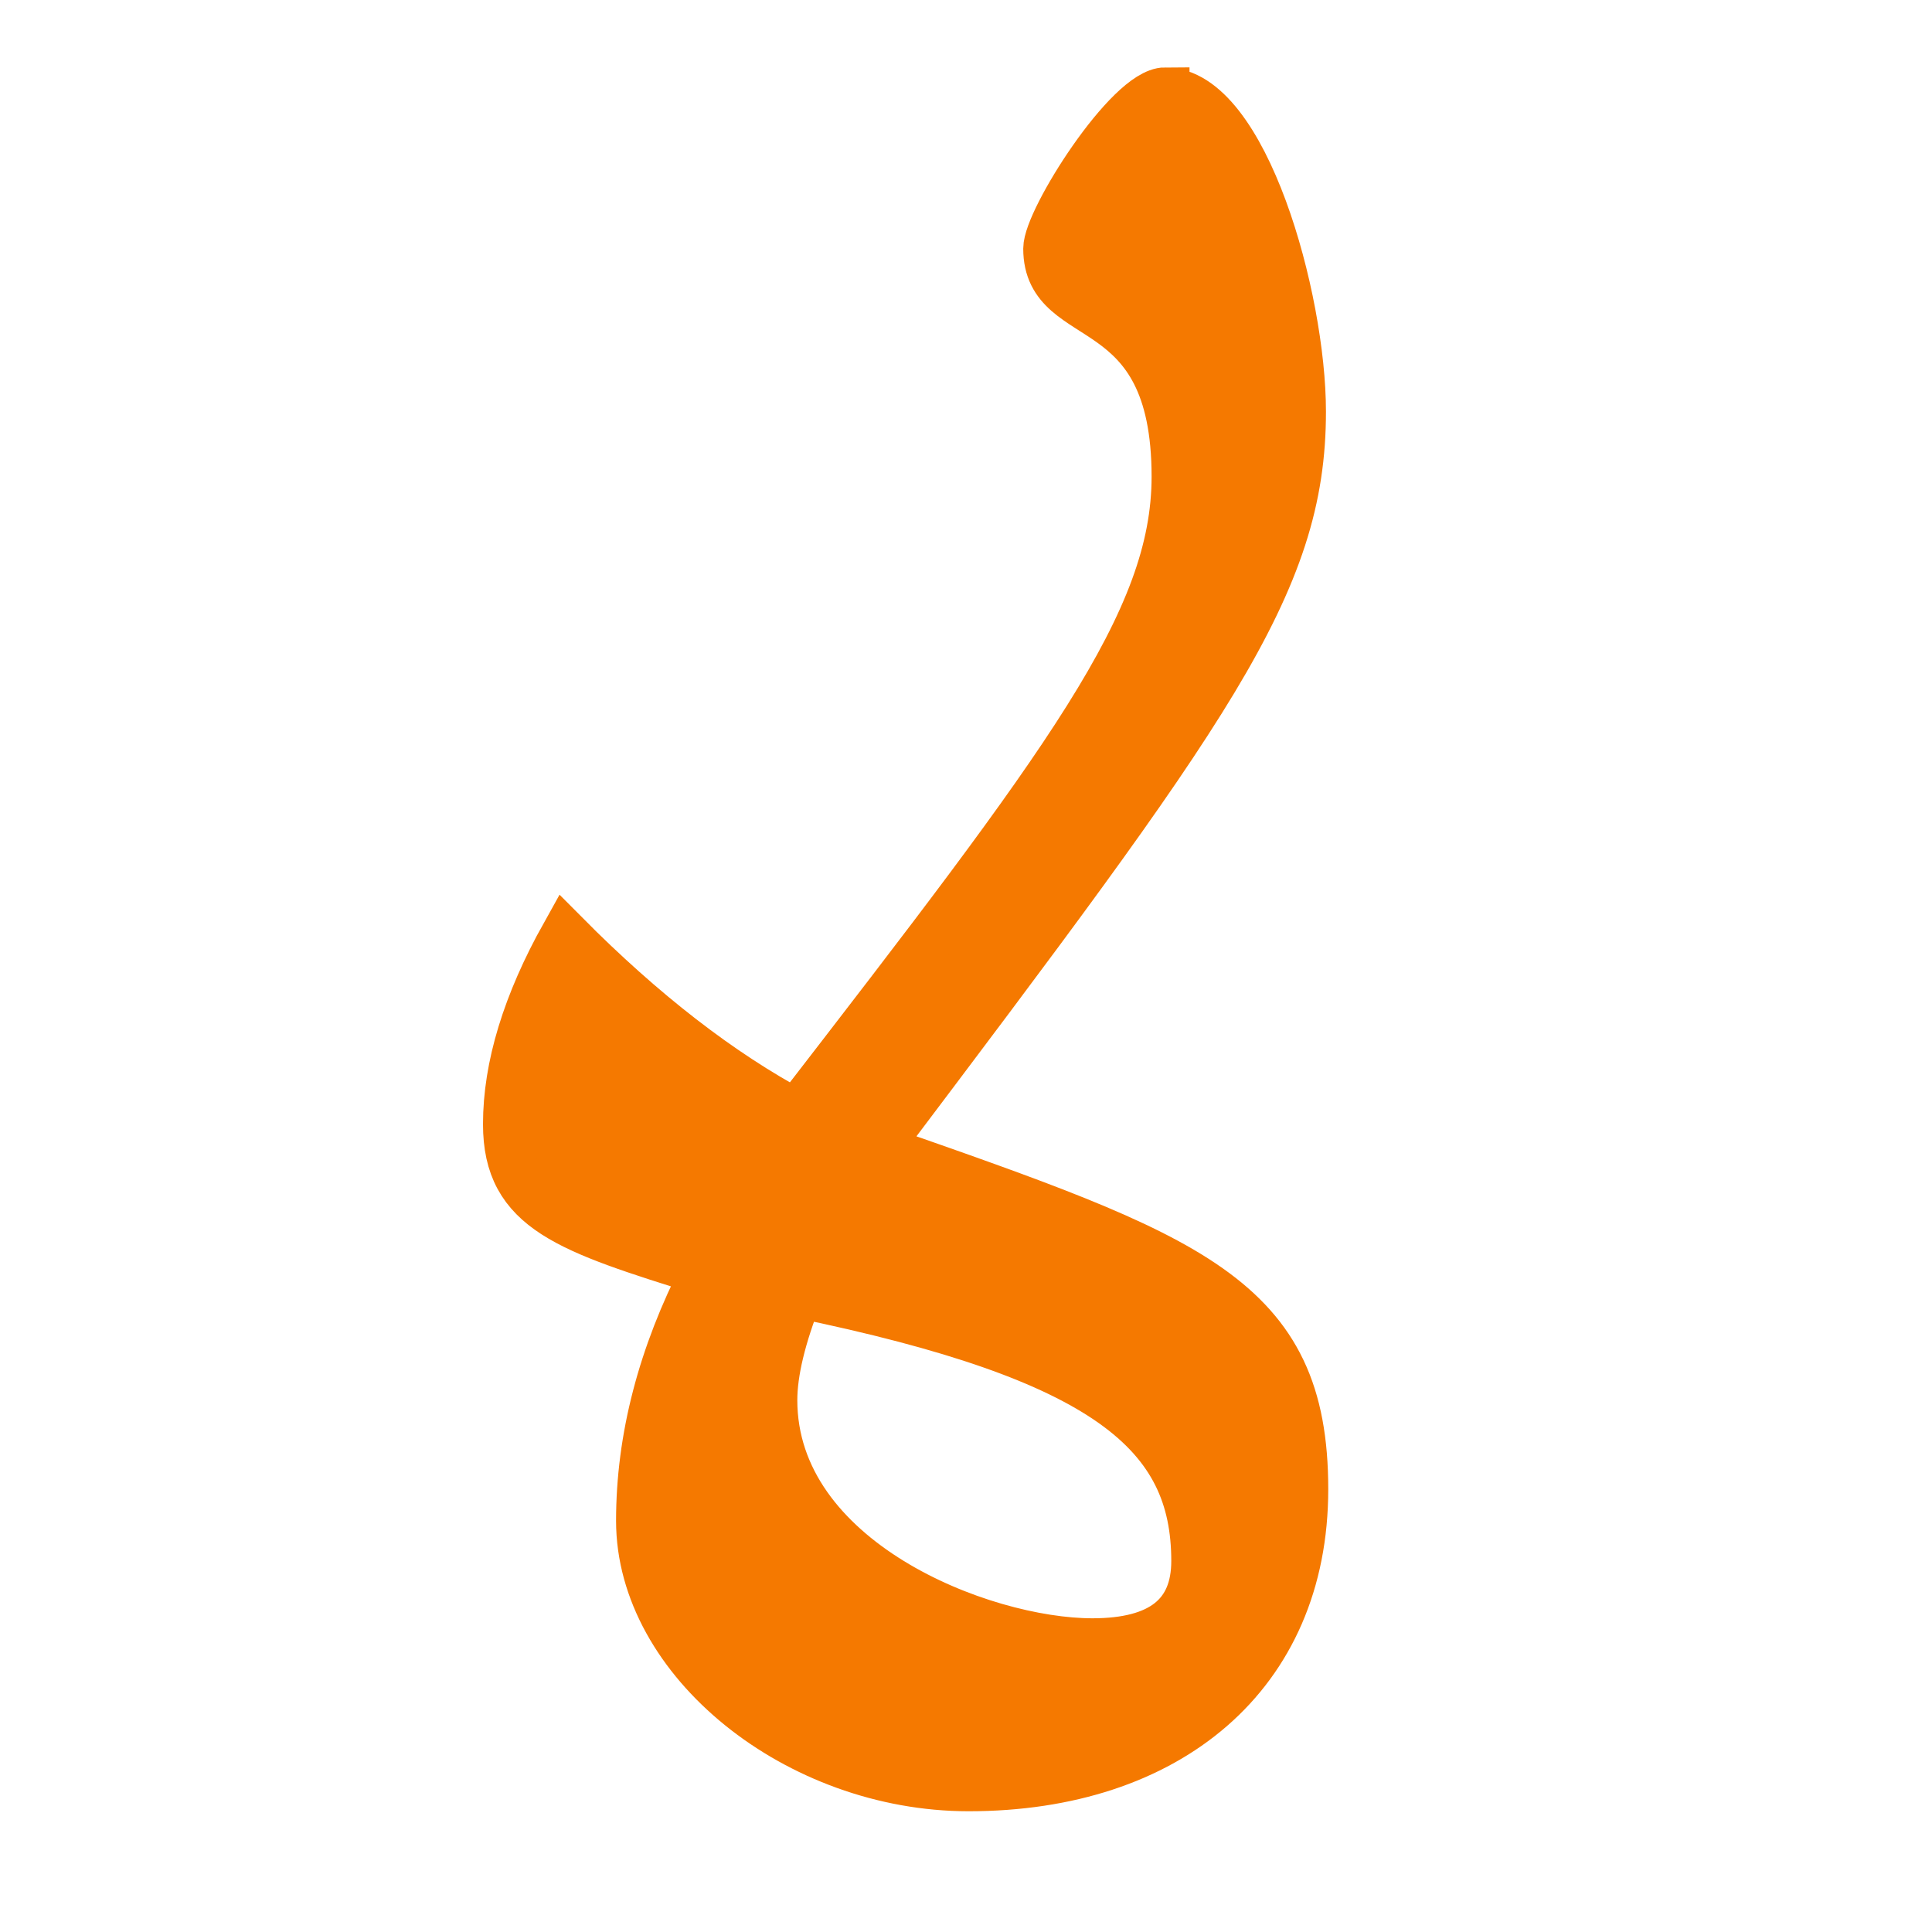
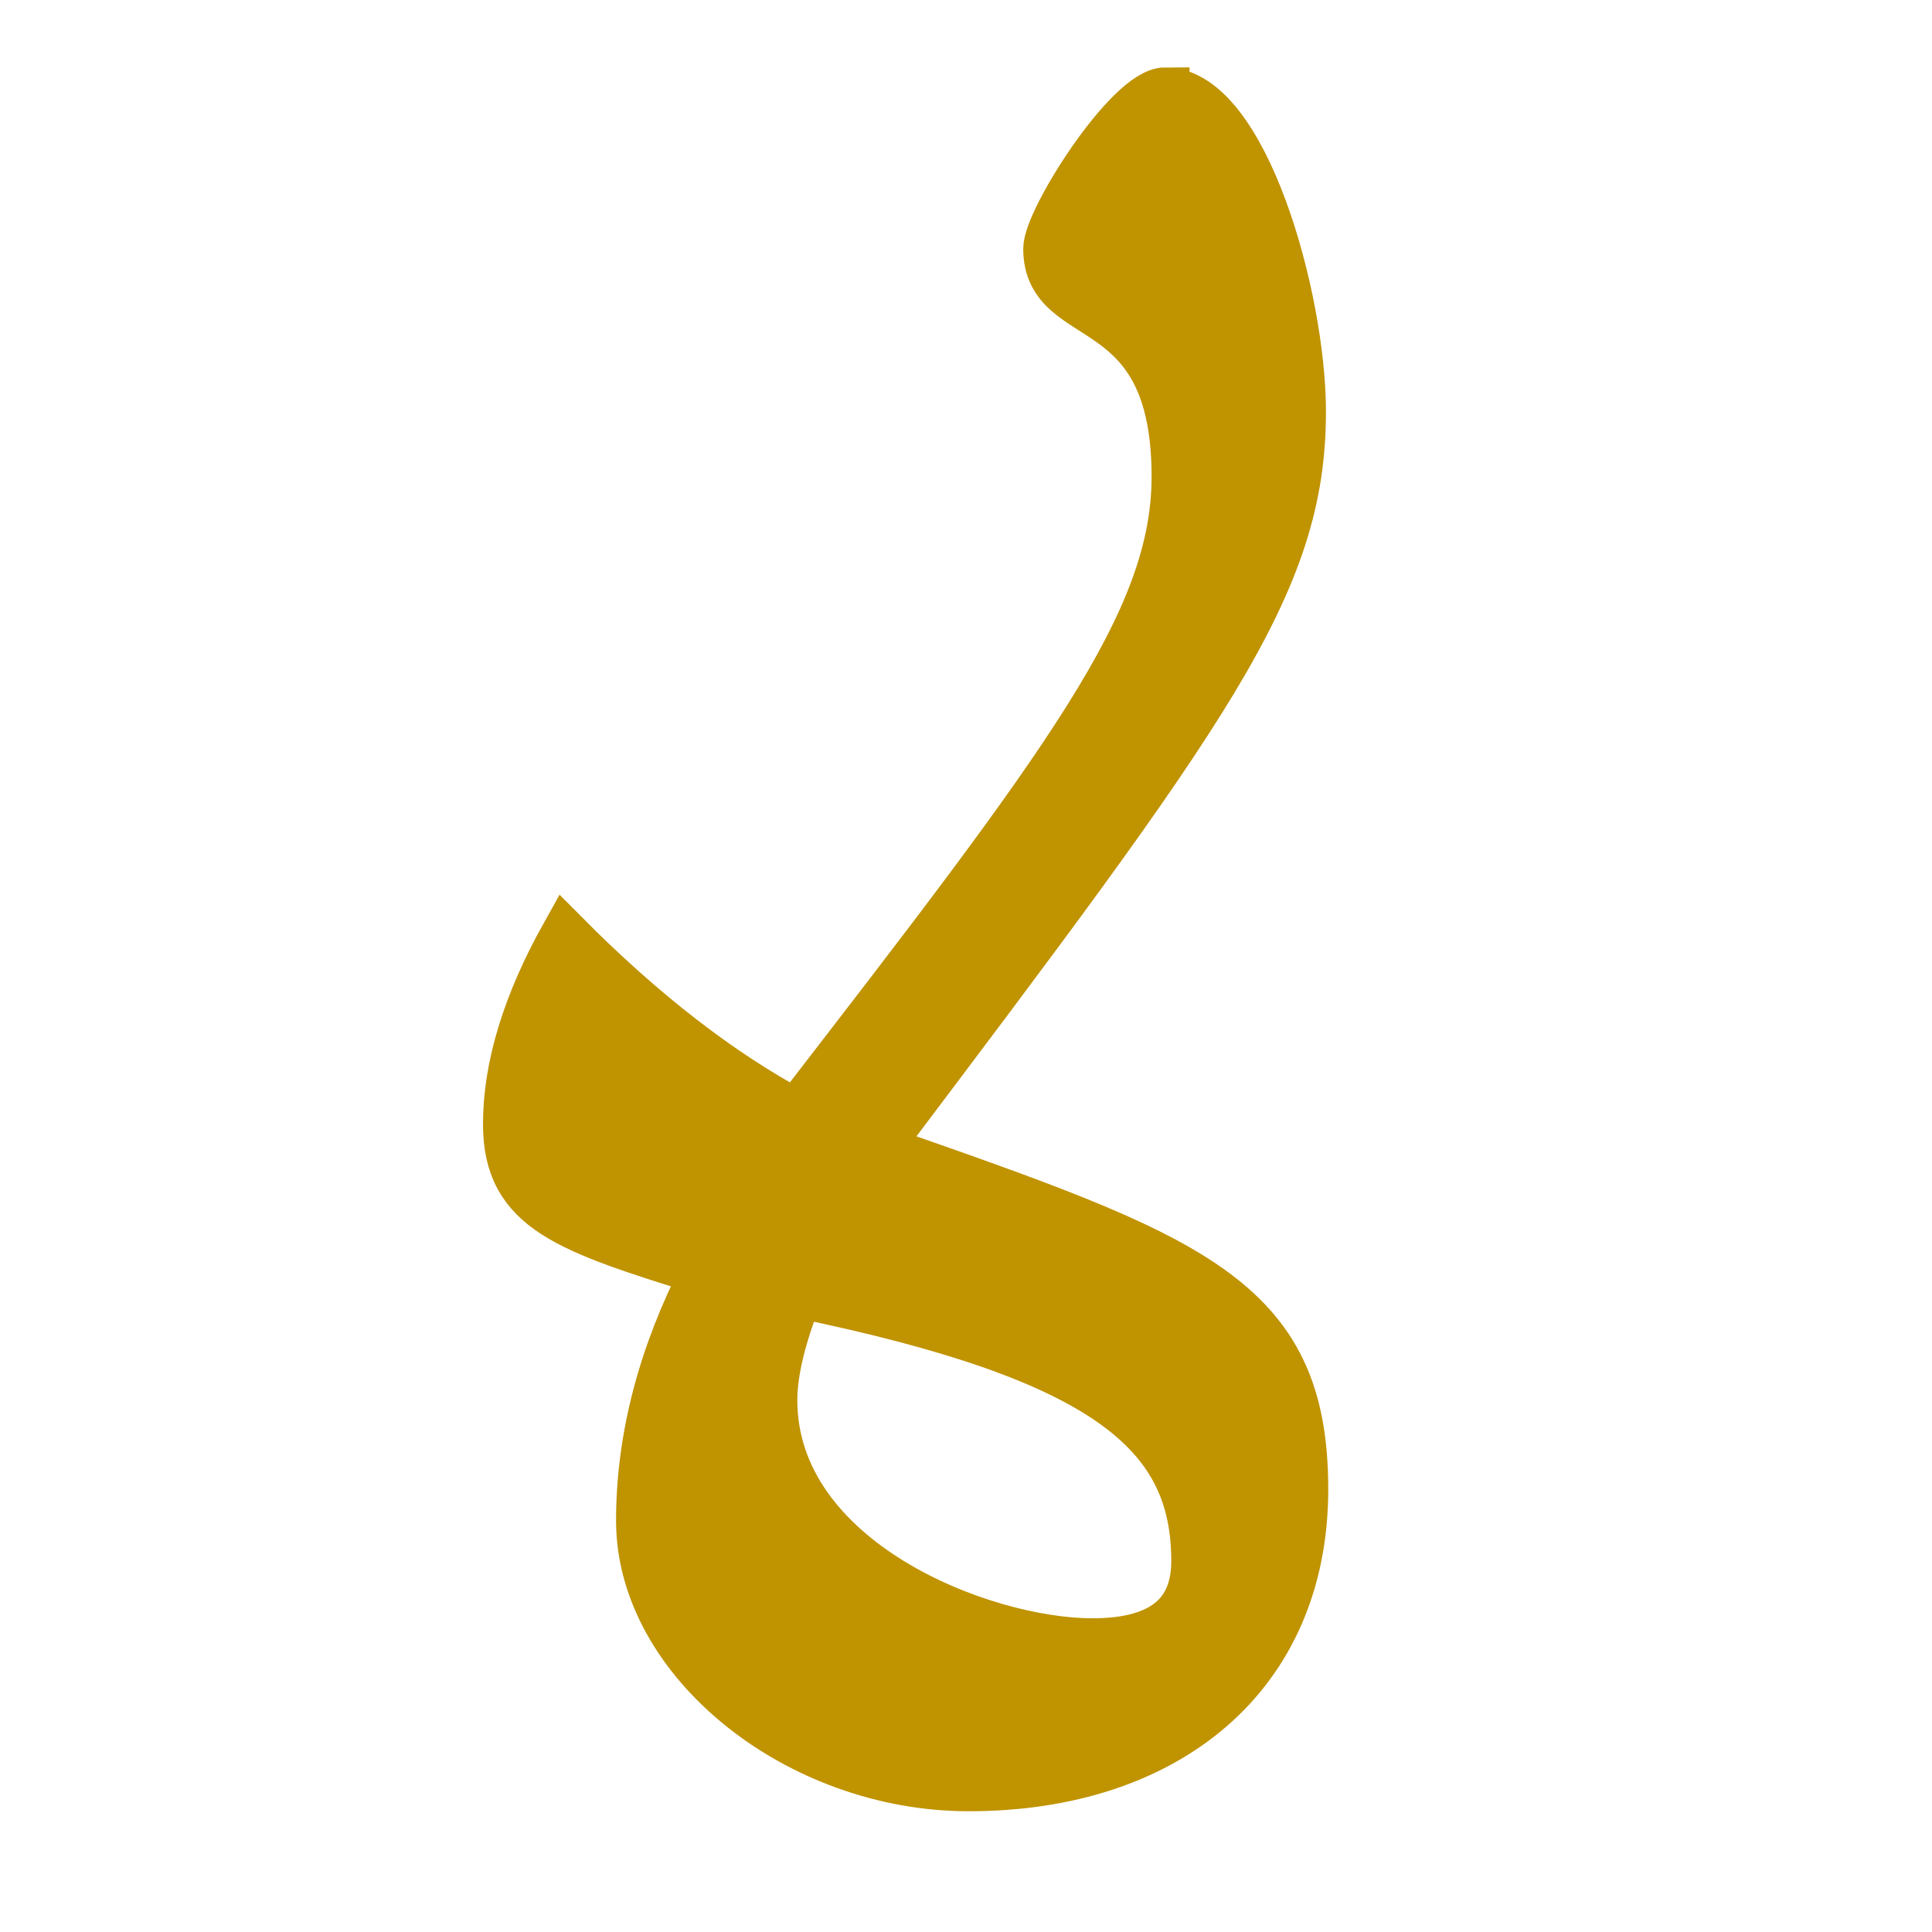
<svg xmlns="http://www.w3.org/2000/svg" width="16" height="16" viewBox="0 0 16 16" version="1.1" id="svg5" xml:space="preserve">
  <defs id="defs2" />
  <g id="layer1">
-     <path d="m 9.651,0.759 c 0.653,0 1.13,1.708 1.13,2.65 0,1.437 -0.771,2.46 -3.516,6.1 C 9.871,10.419 10.8,10.743 10.8,12.333 10.8,13.872 9.672,14.8 8.022,14.8 c -1.42,0 -2.72,-1.047 -2.72,-2.205 0,-0.682 0.179,-1.37 0.536,-2.063 -1.135,-0.355 -1.638,-0.512 -1.638,-1.222 0,-0.476 0.16,-1 0.479,-1.571 0.645,0.65 1.284,1.145 1.916,1.483 2.241,-2.903 3.142,-4.069 3.142,-5.275 0,-1.558 -1.063,-1.201 -1.063,-1.888 0,-0.24 0.675,-1.301 0.977,-1.301 z M 6.403,11.595 c 0,1.329 1.721,2.007 2.644,2.007 0.568,0 0.853,-0.225 0.853,-0.674 0,-1.057 -0.73,-1.687 -3.286,-2.213 -0.14,0.354 -0.211,0.648 -0.211,0.881 z" style="fill:#f57900;stroke:#f57900;stroke-width:0.4;stroke-dasharray:none" id="path13694" />
+     <path d="m 9.651,0.759 c 0.653,0 1.13,1.708 1.13,2.65 0,1.437 -0.771,2.46 -3.516,6.1 C 9.871,10.419 10.8,10.743 10.8,12.333 10.8,13.872 9.672,14.8 8.022,14.8 c -1.42,0 -2.72,-1.047 -2.72,-2.205 0,-0.682 0.179,-1.37 0.536,-2.063 -1.135,-0.355 -1.638,-0.512 -1.638,-1.222 0,-0.476 0.16,-1 0.479,-1.571 0.645,0.65 1.284,1.145 1.916,1.483 2.241,-2.903 3.142,-4.069 3.142,-5.275 0,-1.558 -1.063,-1.201 -1.063,-1.888 0,-0.24 0.675,-1.301 0.977,-1.301 z M 6.403,11.595 c 0,1.329 1.721,2.007 2.644,2.007 0.568,0 0.853,-0.225 0.853,-0.674 0,-1.057 -0.73,-1.687 -3.286,-2.213 -0.14,0.354 -0.211,0.648 -0.211,0.881 z" style="fill:#c09300;stroke:#c09300;stroke-width:0.4;stroke-dasharray:none;fill-opacity:1;stroke-opacity:1" id="path13694" />
  </g>
</svg>
